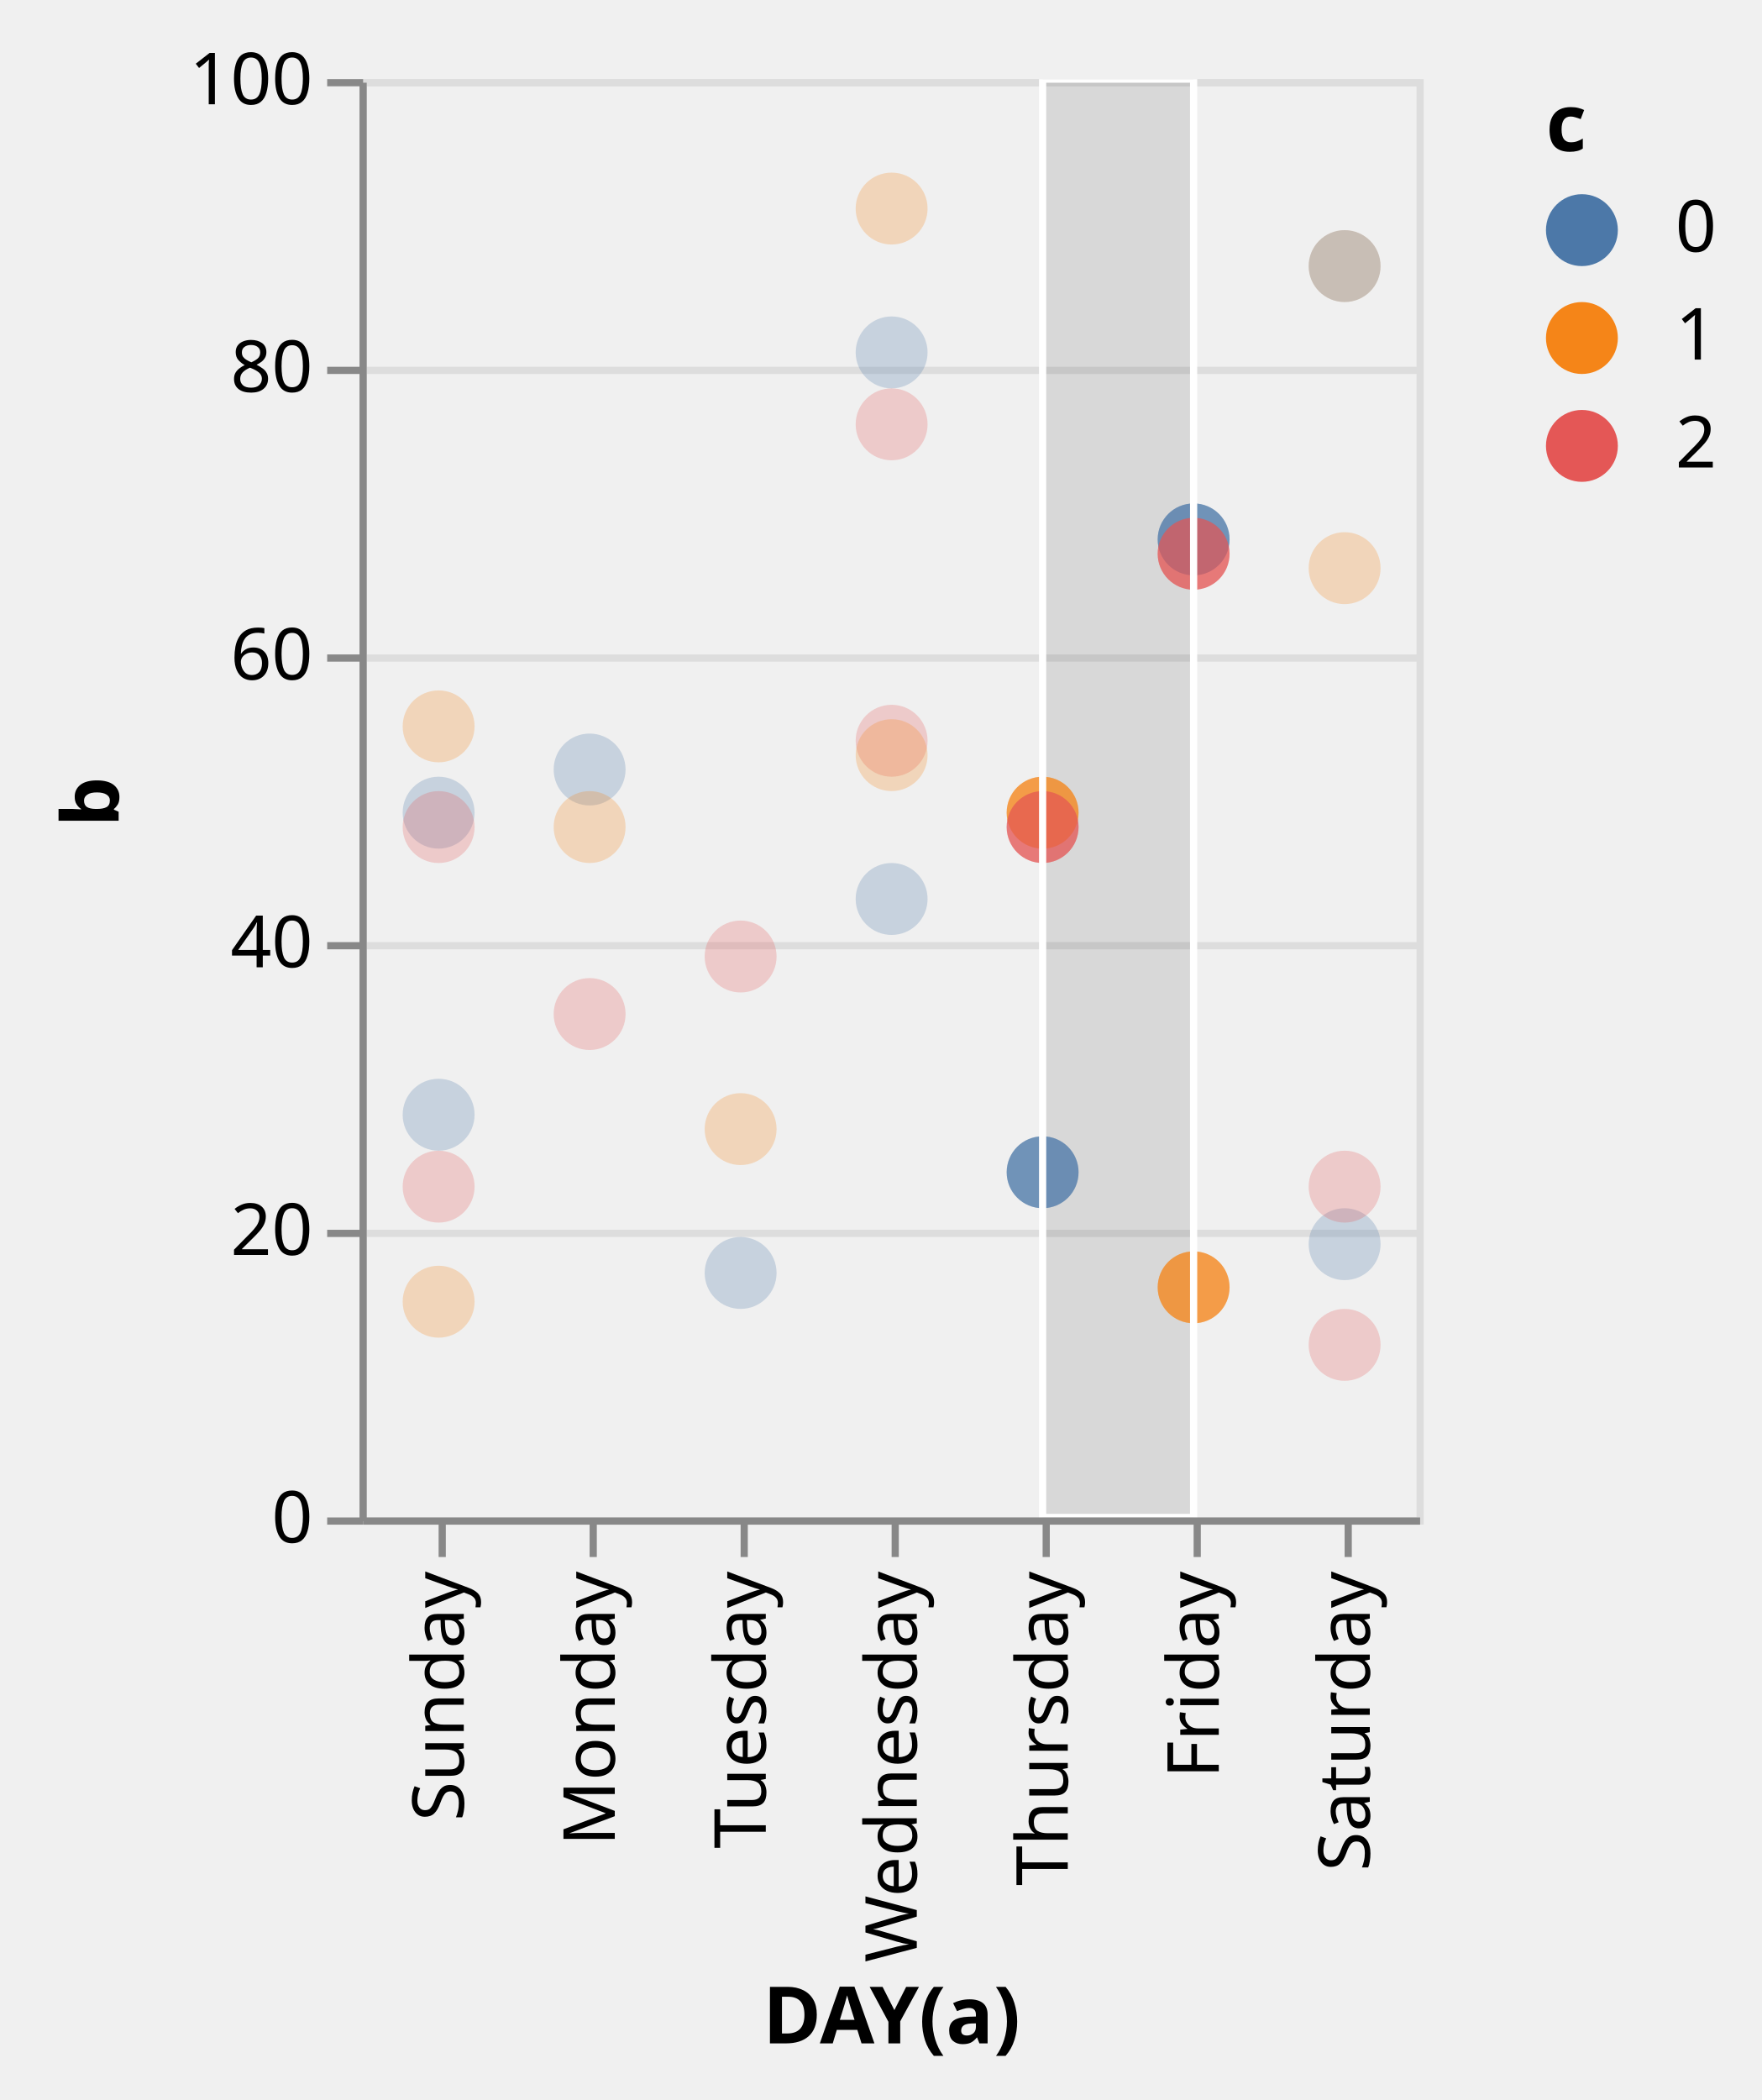
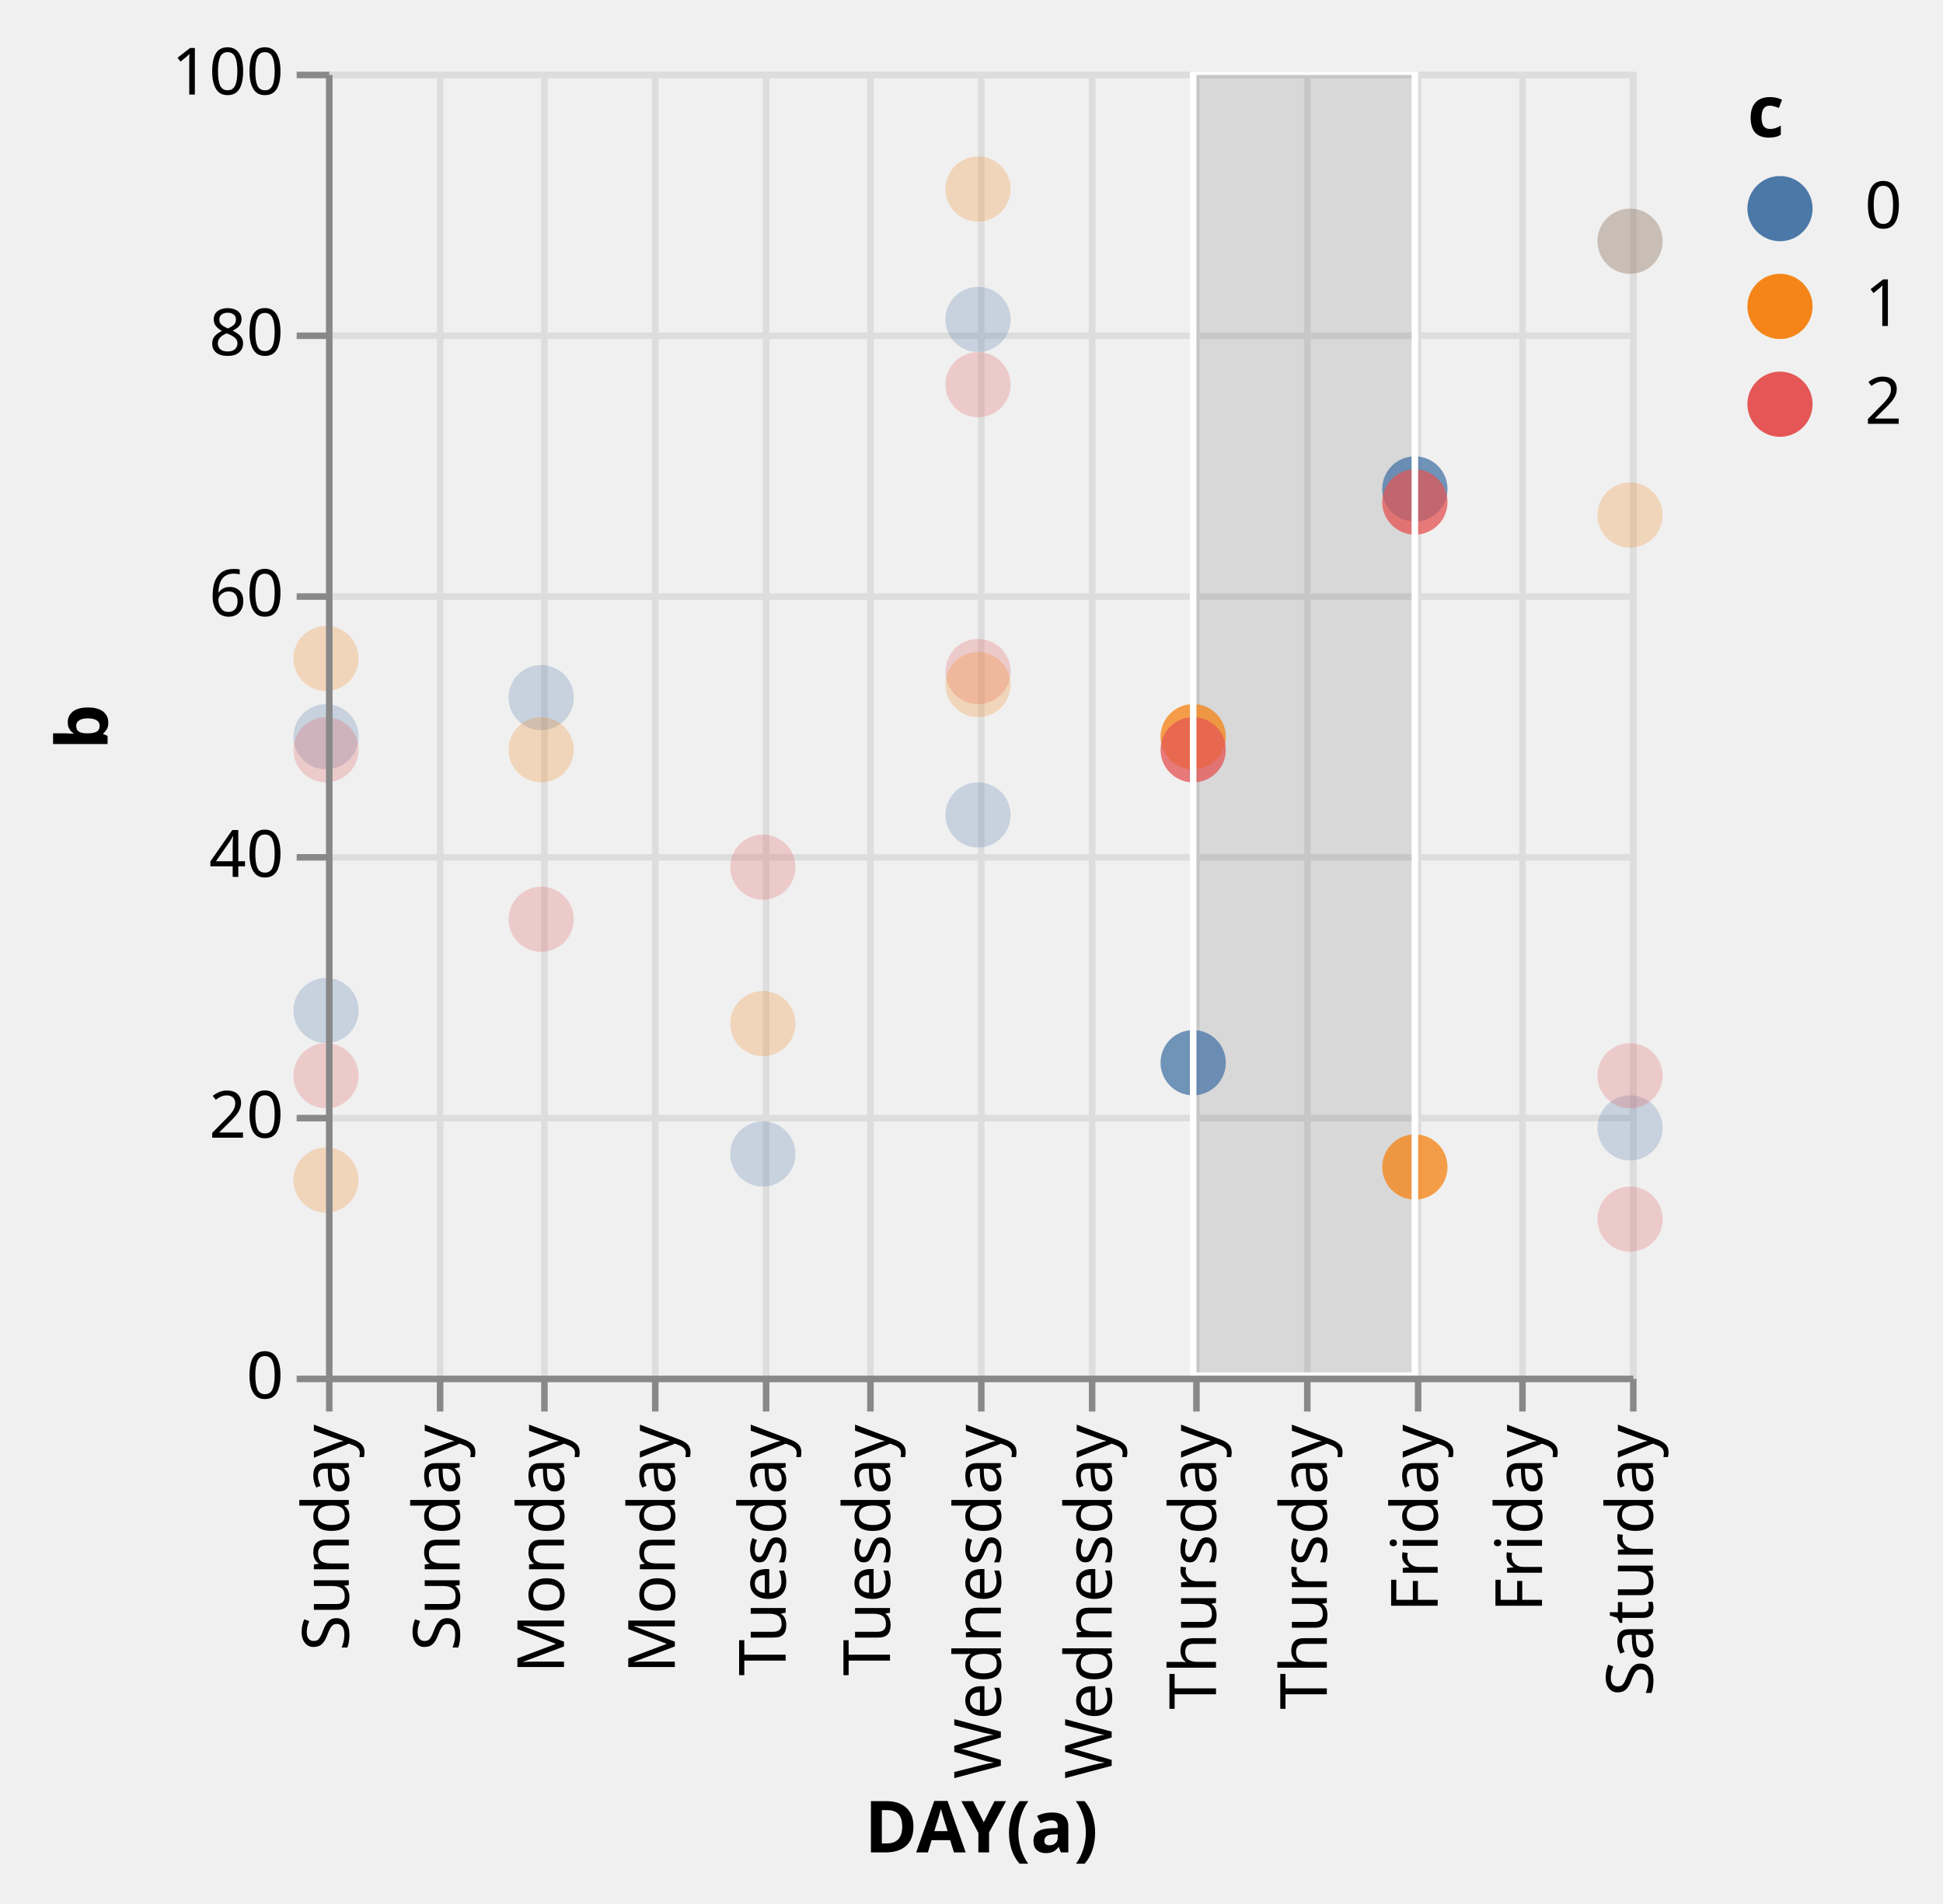
- <svg xmlns="http://www.w3.org/2000/svg" class="marks" width="245" height="292" viewBox="0 0 245 292" version="1.1">
+ <svg xmlns="http://www.w3.org/2000/svg" class="marks" width="298" height="292" viewBox="0 0 298 292" version="1.1">
  <defs>
    <clipPath id="clip3">
-       <rect x="0" y="0" width="147" height="200" />
+       <rect x="0" y="0" width="200" height="200" />
    </clipPath>
    <clipPath id="clip4">
-       <rect x="0" y="0" width="147" height="200" />
+       <rect x="0" y="0" width="200" height="200" />
    </clipPath>
  </defs>
  <g transform="translate(50,11)">
    <g class="mark-group role-frame root">
      <g transform="translate(0,0)">
-         <path class="background" d="M0.5,0.5h147v200h-147Z" style="fill: transparent; stroke: #ddd;" />
+         <path class="background" d="M0.5,0.5h200v200h-200Z" style="fill: transparent; stroke: #ddd;" />
        <g>
          <g class="mark-group role-axis">
+             <g transform="translate(0.5,200.5)">
+               <path class="background" d="M0,0h0v0h0Z" style="pointer-events: none; fill: none;" />
+               <g>
+                 <g class="mark-rule role-axis-grid" style="pointer-events: none;">
+                   <line transform="translate(0,-200)" x2="0" y2="200" style="fill: none; stroke: #ddd; stroke-width: 1; stroke-dasharray: ; opacity: 1;" />
+                   <line transform="translate(17,-200)" x2="0" y2="200" style="fill: none; stroke: #ddd; stroke-width: 1; stroke-dasharray: ; opacity: 1;" />
+                   <line transform="translate(33,-200)" x2="0" y2="200" style="fill: none; stroke: #ddd; stroke-width: 1; stroke-dasharray: ; opacity: 1;" />
+                   <line transform="translate(50,-200)" x2="0" y2="200" style="fill: none; stroke: #ddd; stroke-width: 1; stroke-dasharray: ; opacity: 1;" />
+                   <line transform="translate(67,-200)" x2="0" y2="200" style="fill: none; stroke: #ddd; stroke-width: 1; stroke-dasharray: ; opacity: 1;" />
+                   <line transform="translate(83,-200)" x2="0" y2="200" style="fill: none; stroke: #ddd; stroke-width: 1; stroke-dasharray: ; opacity: 1;" />
+                   <line transform="translate(100,-200)" x2="0" y2="200" style="fill: none; stroke: #ddd; stroke-width: 1; stroke-dasharray: ; opacity: 1;" />
+                   <line transform="translate(117,-200)" x2="0" y2="200" style="fill: none; stroke: #ddd; stroke-width: 1; stroke-dasharray: ; opacity: 1;" />
+                   <line transform="translate(133,-200)" x2="0" y2="200" style="fill: none; stroke: #ddd; stroke-width: 1; stroke-dasharray: ; opacity: 1;" />
+                   <line transform="translate(150,-200)" x2="0" y2="200" style="fill: none; stroke: #ddd; stroke-width: 1; stroke-dasharray: ; opacity: 1;" />
+                   <line transform="translate(167,-200)" x2="0" y2="200" style="fill: none; stroke: #ddd; stroke-width: 1; stroke-dasharray: ; opacity: 1;" />
+                   <line transform="translate(183,-200)" x2="0" y2="200" style="fill: none; stroke: #ddd; stroke-width: 1; stroke-dasharray: ; opacity: 1;" />
+                   <line transform="translate(200,-200)" x2="0" y2="200" style="fill: none; stroke: #ddd; stroke-width: 1; stroke-dasharray: ; opacity: 1;" />
+                 </g>
+               </g>
+             </g>
+           </g>
+           <g class="mark-group role-axis">
            <g transform="translate(0.5,0.5)">
              <path class="background" d="M0,0h0v0h0Z" style="pointer-events: none; fill: none;" />
              <g>
                <g class="mark-rule role-axis-grid" style="pointer-events: none;">
-                   <line transform="translate(0,200)" x2="147" y2="0" style="fill: none; stroke: #ddd; stroke-width: 1; stroke-dasharray: ; opacity: 1;" />
-                   <line transform="translate(0,160)" x2="147" y2="0" style="fill: none; stroke: #ddd; stroke-width: 1; stroke-dasharray: ; opacity: 1;" />
-                   <line transform="translate(0,120)" x2="147" y2="0" style="fill: none; stroke: #ddd; stroke-width: 1; stroke-dasharray: ; opacity: 1;" />
-                   <line transform="translate(0,80)" x2="147" y2="0" style="fill: none; stroke: #ddd; stroke-width: 1; stroke-dasharray: ; opacity: 1;" />
-                   <line transform="translate(0,40)" x2="147" y2="0" style="fill: none; stroke: #ddd; stroke-width: 1; stroke-dasharray: ; opacity: 1;" />
-                   <line transform="translate(0,0)" x2="147" y2="0" style="fill: none; stroke: #ddd; stroke-width: 1; stroke-dasharray: ; opacity: 1;" />
+                   <line transform="translate(0,200)" x2="200" y2="0" style="fill: none; stroke: #ddd; stroke-width: 1; stroke-dasharray: ; opacity: 1;" />
+                   <line transform="translate(0,160)" x2="200" y2="0" style="fill: none; stroke: #ddd; stroke-width: 1; stroke-dasharray: ; opacity: 1;" />
+                   <line transform="translate(0,120)" x2="200" y2="0" style="fill: none; stroke: #ddd; stroke-width: 1; stroke-dasharray: ; opacity: 1;" />
+                   <line transform="translate(0,80)" x2="200" y2="0" style="fill: none; stroke: #ddd; stroke-width: 1; stroke-dasharray: ; opacity: 1;" />
+                   <line transform="translate(0,40)" x2="200" y2="0" style="fill: none; stroke: #ddd; stroke-width: 1; stroke-dasharray: ; opacity: 1;" />
+                   <line transform="translate(0,0)" x2="200" y2="0" style="fill: none; stroke: #ddd; stroke-width: 1; stroke-dasharray: ; opacity: 1;" />
                </g>
              </g>
            </g>
          </g>
          <g class="mark-rect role-mark sel_brush_bg" clip-path="url(#clip3)">
-             <path d="M95,0h21v200h-21Z" style="fill: #333; fill-opacity: 0.125;" />
+             <path d="M133,0h34v200h-34Z" style="fill: #333; fill-opacity: 0.125;" />
          </g>
          <g class="mark-symbol role-mark layer_0_marks">
-             <path transform="translate(11,144)" d="M5,0A5,5,0,1,1,-5,0A5,5,0,1,1,5,0" style="fill: #4c78a8; stroke-width: 2; opacity: 0.25;" />
-             <path transform="translate(11,90)" d="M5,0A5,5,0,1,1,-5,0A5,5,0,1,1,5,0" style="fill: #f58518; stroke-width: 2; opacity: 0.25;" />
-             <path transform="translate(11,154)" d="M5,0A5,5,0,1,1,-5,0A5,5,0,1,1,5,0" style="fill: #e45756; stroke-width: 2; opacity: 0.25;" />
-             <path transform="translate(74,114)" d="M5,0A5,5,0,1,1,-5,0A5,5,0,1,1,5,0" style="fill: #4c78a8; stroke-width: 2; opacity: 0.25;" />
-             <path transform="translate(74,18)" d="M5,0A5,5,0,1,1,-5,0A5,5,0,1,1,5,0" style="fill: #f58518; stroke-width: 2; opacity: 0.25;" />
-             <path transform="translate(74,92)" d="M5,0A5,5,0,1,1,-5,0A5,5,0,1,1,5,0" style="fill: #e45756; stroke-width: 2; opacity: 0.25;" />
-             <path transform="translate(74,38)" d="M5,0A5,5,0,1,1,-5,0A5,5,0,1,1,5,0" style="fill: #4c78a8; stroke-width: 2; opacity: 0.25;" />
-             <path transform="translate(74,94)" d="M5,0A5,5,0,1,1,-5,0A5,5,0,1,1,5,0" style="fill: #f58518; stroke-width: 2; opacity: 0.25;" />
-             <path transform="translate(74,48)" d="M5,0A5,5,0,1,1,-5,0A5,5,0,1,1,5,0" style="fill: #e45756; stroke-width: 2; opacity: 0.25;" />
-             <path transform="translate(137,162)" d="M5,0A5,5,0,1,1,-5,0A5,5,0,1,1,5,0" style="fill: #4c78a8; stroke-width: 2; opacity: 0.25;" />
-             <path transform="translate(137,26)" d="M5,0A5,5,0,1,1,-5,0A5,5,0,1,1,5,0" style="fill: #f58518; stroke-width: 2; opacity: 0.25;" />
-             <path transform="translate(137,176)" d="M5,0A5,5,0,1,1,-5,0A5,5,0,1,1,5,0" style="fill: #e45756; stroke-width: 2; opacity: 0.25;" />
-             <path transform="translate(32,96)" d="M5,0A5,5,0,1,1,-5,0A5,5,0,1,1,5,0" style="fill: #4c78a8; stroke-width: 2; opacity: 0.25;" />
-             <path transform="translate(32,104)" d="M5,0A5,5,0,1,1,-5,0A5,5,0,1,1,5,0" style="fill: #f58518; stroke-width: 2; opacity: 0.25;" />
-             <path transform="translate(32,130)" d="M5,0A5,5,0,1,1,-5,0A5,5,0,1,1,5,0" style="fill: #e45756; stroke-width: 2; opacity: 0.25;" />
-             <path transform="translate(95,152)" d="M5,0A5,5,0,1,1,-5,0A5,5,0,1,1,5,0" style="fill: #4c78a8; stroke-width: 2; opacity: 0.25;" />
-             <path transform="translate(95,102)" d="M5,0A5,5,0,1,1,-5,0A5,5,0,1,1,5,0" style="fill: #f58518; stroke-width: 2; opacity: 0.25;" />
-             <path transform="translate(95,104)" d="M5,0A5,5,0,1,1,-5,0A5,5,0,1,1,5,0" style="fill: #e45756; stroke-width: 2; opacity: 0.25;" />
-             <path transform="translate(137,26)" d="M5,0A5,5,0,1,1,-5,0A5,5,0,1,1,5,0" style="fill: #4c78a8; stroke-width: 2; opacity: 0.25;" />
-             <path transform="translate(137,68)" d="M5,0A5,5,0,1,1,-5,0A5,5,0,1,1,5,0" style="fill: #f58518; stroke-width: 2; opacity: 0.25;" />
-             <path transform="translate(137,154)" d="M5,0A5,5,0,1,1,-5,0A5,5,0,1,1,5,0" style="fill: #e45756; stroke-width: 2; opacity: 0.25;" />
-             <path transform="translate(53,166)" d="M5,0A5,5,0,1,1,-5,0A5,5,0,1,1,5,0" style="fill: #4c78a8; stroke-width: 2; opacity: 0.25;" />
-             <path transform="translate(53,146)" d="M5,0A5,5,0,1,1,-5,0A5,5,0,1,1,5,0" style="fill: #f58518; stroke-width: 2; opacity: 0.25;" />
-             <path transform="translate(53,122)" d="M5,0A5,5,0,1,1,-5,0A5,5,0,1,1,5,0" style="fill: #e45756; stroke-width: 2; opacity: 0.25;" />
-             <path transform="translate(116,64)" d="M5,0A5,5,0,1,1,-5,0A5,5,0,1,1,5,0" style="fill: #4c78a8; stroke-width: 2; opacity: 0.25;" />
-             <path transform="translate(116,168)" d="M5,0A5,5,0,1,1,-5,0A5,5,0,1,1,5,0" style="fill: #f58518; stroke-width: 2; opacity: 0.25;" />
-             <path transform="translate(116,66)" d="M5,0A5,5,0,1,1,-5,0A5,5,0,1,1,5,0" style="fill: #e45756; stroke-width: 2; opacity: 0.25;" />
-             <path transform="translate(11,102)" d="M5,0A5,5,0,1,1,-5,0A5,5,0,1,1,5,0" style="fill: #4c78a8; stroke-width: 2; opacity: 0.25;" />
-             <path transform="translate(11,170)" d="M5,0A5,5,0,1,1,-5,0A5,5,0,1,1,5,0" style="fill: #f58518; stroke-width: 2; opacity: 0.25;" />
-             <path transform="translate(11,104)" d="M5,0A5,5,0,1,1,-5,0A5,5,0,1,1,5,0" style="fill: #e45756; stroke-width: 2; opacity: 0.25;" />
+             <path transform="translate(0,144)" d="M5,0A5,5,0,1,1,-5,0A5,5,0,1,1,5,0" style="fill: #4c78a8; stroke-width: 2; opacity: 0.25;" />
+             <path transform="translate(0,90)" d="M5,0A5,5,0,1,1,-5,0A5,5,0,1,1,5,0" style="fill: #f58518; stroke-width: 2; opacity: 0.25;" />
+             <path transform="translate(0,154)" d="M5,0A5,5,0,1,1,-5,0A5,5,0,1,1,5,0" style="fill: #e45756; stroke-width: 2; opacity: 0.25;" />
+             <path transform="translate(100,114)" d="M5,0A5,5,0,1,1,-5,0A5,5,0,1,1,5,0" style="fill: #4c78a8; stroke-width: 2; opacity: 0.25;" />
+             <path transform="translate(100,18)" d="M5,0A5,5,0,1,1,-5,0A5,5,0,1,1,5,0" style="fill: #f58518; stroke-width: 2; opacity: 0.25;" />
+             <path transform="translate(100,92)" d="M5,0A5,5,0,1,1,-5,0A5,5,0,1,1,5,0" style="fill: #e45756; stroke-width: 2; opacity: 0.25;" />
+             <path transform="translate(100,38)" d="M5,0A5,5,0,1,1,-5,0A5,5,0,1,1,5,0" style="fill: #4c78a8; stroke-width: 2; opacity: 0.25;" />
+             <path transform="translate(100,94)" d="M5,0A5,5,0,1,1,-5,0A5,5,0,1,1,5,0" style="fill: #f58518; stroke-width: 2; opacity: 0.25;" />
+             <path transform="translate(100,48)" d="M5,0A5,5,0,1,1,-5,0A5,5,0,1,1,5,0" style="fill: #e45756; stroke-width: 2; opacity: 0.25;" />
+             <path transform="translate(200,162)" d="M5,0A5,5,0,1,1,-5,0A5,5,0,1,1,5,0" style="fill: #4c78a8; stroke-width: 2; opacity: 0.25;" />
+             <path transform="translate(200,26)" d="M5,0A5,5,0,1,1,-5,0A5,5,0,1,1,5,0" style="fill: #f58518; stroke-width: 2; opacity: 0.25;" />
+             <path transform="translate(200,176)" d="M5,0A5,5,0,1,1,-5,0A5,5,0,1,1,5,0" style="fill: #e45756; stroke-width: 2; opacity: 0.25;" />
+             <path transform="translate(33,96)" d="M5,0A5,5,0,1,1,-5,0A5,5,0,1,1,5,0" style="fill: #4c78a8; stroke-width: 2; opacity: 0.25;" />
+             <path transform="translate(33,104)" d="M5,0A5,5,0,1,1,-5,0A5,5,0,1,1,5,0" style="fill: #f58518; stroke-width: 2; opacity: 0.25;" />
+             <path transform="translate(33,130)" d="M5,0A5,5,0,1,1,-5,0A5,5,0,1,1,5,0" style="fill: #e45756; stroke-width: 2; opacity: 0.25;" />
+             <path transform="translate(133,152)" d="M5,0A5,5,0,1,1,-5,0A5,5,0,1,1,5,0" style="fill: #4c78a8; stroke-width: 2; opacity: 0.25;" />
+             <path transform="translate(133,102)" d="M5,0A5,5,0,1,1,-5,0A5,5,0,1,1,5,0" style="fill: #f58518; stroke-width: 2; opacity: 0.25;" />
+             <path transform="translate(133,104)" d="M5,0A5,5,0,1,1,-5,0A5,5,0,1,1,5,0" style="fill: #e45756; stroke-width: 2; opacity: 0.25;" />
+             <path transform="translate(200,26)" d="M5,0A5,5,0,1,1,-5,0A5,5,0,1,1,5,0" style="fill: #4c78a8; stroke-width: 2; opacity: 0.25;" />
+             <path transform="translate(200,68)" d="M5,0A5,5,0,1,1,-5,0A5,5,0,1,1,5,0" style="fill: #f58518; stroke-width: 2; opacity: 0.25;" />
+             <path transform="translate(200,154)" d="M5,0A5,5,0,1,1,-5,0A5,5,0,1,1,5,0" style="fill: #e45756; stroke-width: 2; opacity: 0.25;" />
+             <path transform="translate(67,166)" d="M5,0A5,5,0,1,1,-5,0A5,5,0,1,1,5,0" style="fill: #4c78a8; stroke-width: 2; opacity: 0.25;" />
+             <path transform="translate(67,146)" d="M5,0A5,5,0,1,1,-5,0A5,5,0,1,1,5,0" style="fill: #f58518; stroke-width: 2; opacity: 0.25;" />
+             <path transform="translate(67,122)" d="M5,0A5,5,0,1,1,-5,0A5,5,0,1,1,5,0" style="fill: #e45756; stroke-width: 2; opacity: 0.25;" />
+             <path transform="translate(167,64)" d="M5,0A5,5,0,1,1,-5,0A5,5,0,1,1,5,0" style="fill: #4c78a8; stroke-width: 2; opacity: 0.25;" />
+             <path transform="translate(167,168)" d="M5,0A5,5,0,1,1,-5,0A5,5,0,1,1,5,0" style="fill: #f58518; stroke-width: 2; opacity: 0.25;" />
+             <path transform="translate(167,66)" d="M5,0A5,5,0,1,1,-5,0A5,5,0,1,1,5,0" style="fill: #e45756; stroke-width: 2; opacity: 0.25;" />
+             <path transform="translate(0,102)" d="M5,0A5,5,0,1,1,-5,0A5,5,0,1,1,5,0" style="fill: #4c78a8; stroke-width: 2; opacity: 0.25;" />
+             <path transform="translate(0,170)" d="M5,0A5,5,0,1,1,-5,0A5,5,0,1,1,5,0" style="fill: #f58518; stroke-width: 2; opacity: 0.25;" />
+             <path transform="translate(0,104)" d="M5,0A5,5,0,1,1,-5,0A5,5,0,1,1,5,0" style="fill: #e45756; stroke-width: 2; opacity: 0.25;" />
          </g>
          <g class="mark-symbol role-mark layer_1_marks">
-             <path transform="translate(95,152)" d="M5,0A5,5,0,1,1,-5,0A5,5,0,1,1,5,0" style="fill: #4c78a8; stroke-width: 2; opacity: 0.7;" />
-             <path transform="translate(95,102)" d="M5,0A5,5,0,1,1,-5,0A5,5,0,1,1,5,0" style="fill: #f58518; stroke-width: 2; opacity: 0.7;" />
-             <path transform="translate(95,104)" d="M5,0A5,5,0,1,1,-5,0A5,5,0,1,1,5,0" style="fill: #e45756; stroke-width: 2; opacity: 0.7;" />
-             <path transform="translate(116,64)" d="M5,0A5,5,0,1,1,-5,0A5,5,0,1,1,5,0" style="fill: #4c78a8; stroke-width: 2; opacity: 0.7;" />
-             <path transform="translate(116,168)" d="M5,0A5,5,0,1,1,-5,0A5,5,0,1,1,5,0" style="fill: #f58518; stroke-width: 2; opacity: 0.7;" />
-             <path transform="translate(116,66)" d="M5,0A5,5,0,1,1,-5,0A5,5,0,1,1,5,0" style="fill: #e45756; stroke-width: 2; opacity: 0.7;" />
+             <path transform="translate(133,152)" d="M5,0A5,5,0,1,1,-5,0A5,5,0,1,1,5,0" style="fill: #4c78a8; stroke-width: 2; opacity: 0.7;" />
+             <path transform="translate(133,102)" d="M5,0A5,5,0,1,1,-5,0A5,5,0,1,1,5,0" style="fill: #f58518; stroke-width: 2; opacity: 0.7;" />
+             <path transform="translate(133,104)" d="M5,0A5,5,0,1,1,-5,0A5,5,0,1,1,5,0" style="fill: #e45756; stroke-width: 2; opacity: 0.7;" />
+             <path transform="translate(167,64)" d="M5,0A5,5,0,1,1,-5,0A5,5,0,1,1,5,0" style="fill: #4c78a8; stroke-width: 2; opacity: 0.7;" />
+             <path transform="translate(167,168)" d="M5,0A5,5,0,1,1,-5,0A5,5,0,1,1,5,0" style="fill: #f58518; stroke-width: 2; opacity: 0.7;" />
+             <path transform="translate(167,66)" d="M5,0A5,5,0,1,1,-5,0A5,5,0,1,1,5,0" style="fill: #e45756; stroke-width: 2; opacity: 0.7;" />
          </g>
          <g class="mark-rect role-mark sel_brush" clip-path="url(#clip4)">
-             <path d="M95,0h21v200h-21Z" style="fill: transparent; stroke: white;" />
+             <path d="M133,0h34v200h-34Z" style="fill: transparent; stroke: white;" />
          </g>
          <g class="mark-group role-legend">
-             <g transform="translate(165,0)">
+             <g transform="translate(218,0)">
              <path class="background" d="M0,0h25v56h-25Z" style="pointer-events: none; fill: none;" />
              <g>
                <g class="mark-group role-legend-entry">
                  <g transform="translate(0,16)">
                    <path class="background" d="M0,0h0v0h0Z" style="pointer-events: none; fill: none;" />
                    <g>
                      <g class="mark-symbol role-legend-symbol" style="pointer-events: none;">
                        <path transform="translate(5,5)" d="M5,0A5,5,0,1,1,-5,0A5,5,0,1,1,5,0" style="fill: #4c78a8; stroke-width: 1.5; opacity: 1;" />
                        <path transform="translate(5,20)" d="M5,0A5,5,0,1,1,-5,0A5,5,0,1,1,5,0" style="fill: #f58518; stroke-width: 1.5; opacity: 1;" />
                        <path transform="translate(5,35)" d="M5,0A5,5,0,1,1,-5,0A5,5,0,1,1,5,0" style="fill: #e45756; stroke-width: 1.5; opacity: 1;" />
                      </g>
                      <g class="mark-text role-legend-label" style="pointer-events: none;">
                        <text text-anchor="start" transform="translate(18,8)" style="font: 10px sans-serif; fill: #000; opacity: 1;">0</text>
                        <text text-anchor="start" transform="translate(18,23)" style="font: 10px sans-serif; fill: #000; opacity: 1;">1</text>
                        <text text-anchor="start" transform="translate(18,38)" style="font: 10px sans-serif; fill: #000; opacity: 1;">2</text>
                      </g>
                    </g>
                  </g>
                </g>
                <g class="mark-text role-legend-title" style="pointer-events: none;">
                  <text text-anchor="start" transform="translate(0,10)" style="font: bold 11px sans-serif; fill: #000; opacity: 1;">c</text>
                </g>
              </g>
            </g>
          </g>
          <g class="mark-group role-axis">
            <g transform="translate(0.5,200.5)">
              <path class="background" d="M0,0h0v0h0Z" style="pointer-events: none; fill: none;" />
              <g>
                <g class="mark-rule role-axis-tick" style="pointer-events: none;">
-                   <line transform="translate(11,0)" x2="0" y2="5" style="fill: none; stroke: #888; stroke-width: 1; opacity: 1;" />
-                   <line transform="translate(32,0)" x2="0" y2="5" style="fill: none; stroke: #888; stroke-width: 1; opacity: 1;" />
-                   <line transform="translate(53,0)" x2="0" y2="5" style="fill: none; stroke: #888; stroke-width: 1; opacity: 1;" />
-                   <line transform="translate(74,0)" x2="0" y2="5" style="fill: none; stroke: #888; stroke-width: 1; opacity: 1;" />
-                   <line transform="translate(95,0)" x2="0" y2="5" style="fill: none; stroke: #888; stroke-width: 1; opacity: 1;" />
-                   <line transform="translate(116,0)" x2="0" y2="5" style="fill: none; stroke: #888; stroke-width: 1; opacity: 1;" />
-                   <line transform="translate(137,0)" x2="0" y2="5" style="fill: none; stroke: #888; stroke-width: 1; opacity: 1;" />
+                   <line transform="translate(0,0)" x2="0" y2="5" style="fill: none; stroke: #888; stroke-width: 1; opacity: 1;" />
+                   <line transform="translate(17,0)" x2="0" y2="5" style="fill: none; stroke: #888; stroke-width: 1; opacity: 1;" />
+                   <line transform="translate(33,0)" x2="0" y2="5" style="fill: none; stroke: #888; stroke-width: 1; opacity: 1;" />
+                   <line transform="translate(50,0)" x2="0" y2="5" style="fill: none; stroke: #888; stroke-width: 1; opacity: 1;" />
+                   <line transform="translate(67,0)" x2="0" y2="5" style="fill: none; stroke: #888; stroke-width: 1; opacity: 1;" />
+                   <line transform="translate(83,0)" x2="0" y2="5" style="fill: none; stroke: #888; stroke-width: 1; opacity: 1;" />
+                   <line transform="translate(100,0)" x2="0" y2="5" style="fill: none; stroke: #888; stroke-width: 1; opacity: 1;" />
+                   <line transform="translate(117,0)" x2="0" y2="5" style="fill: none; stroke: #888; stroke-width: 1; opacity: 1;" />
+                   <line transform="translate(133,0)" x2="0" y2="5" style="fill: none; stroke: #888; stroke-width: 1; opacity: 1;" />
+                   <line transform="translate(150,0)" x2="0" y2="5" style="fill: none; stroke: #888; stroke-width: 1; opacity: 1;" />
+                   <line transform="translate(167,0)" x2="0" y2="5" style="fill: none; stroke: #888; stroke-width: 1; opacity: 1;" />
+                   <line transform="translate(183,0)" x2="0" y2="5" style="fill: none; stroke: #888; stroke-width: 1; opacity: 1;" />
+                   <line transform="translate(200,0)" x2="0" y2="5" style="fill: none; stroke: #888; stroke-width: 1; opacity: 1;" />
                </g>
                <g class="mark-text role-axis-label" style="pointer-events: none;">
-                   <text text-anchor="end" transform="translate(11,7) rotate(270) translate(0,3)" style="font: 10px sans-serif; fill: #000; opacity: 1;">Sunday</text>
-                   <text text-anchor="end" transform="translate(32,7) rotate(270) translate(0,3)" style="font: 10px sans-serif; fill: #000; opacity: 1;">Monday</text>
-                   <text text-anchor="end" transform="translate(53,7) rotate(270) translate(0,3)" style="font: 10px sans-serif; fill: #000; opacity: 1;">Tuesday</text>
-                   <text text-anchor="end" transform="translate(74,7) rotate(270) translate(0,3)" style="font: 10px sans-serif; fill: #000; opacity: 1;">Wednesday</text>
-                   <text text-anchor="end" transform="translate(95,7) rotate(270) translate(0,3)" style="font: 10px sans-serif; fill: #000; opacity: 1;">Thursday</text>
-                   <text text-anchor="end" transform="translate(116,7) rotate(270) translate(0,3)" style="font: 10px sans-serif; fill: #000; opacity: 1;">Friday</text>
-                   <text text-anchor="end" transform="translate(137,7) rotate(270) translate(0,3)" style="font: 10px sans-serif; fill: #000; opacity: 1;">Saturday</text>
+                   <text text-anchor="end" transform="translate(0,7) rotate(270) translate(0,3)" style="font: 10px sans-serif; fill: #000; opacity: 1;">Sunday</text>
+                   <text text-anchor="end" transform="translate(17,7) rotate(270) translate(0,3)" style="font: 10px sans-serif; fill: #000; opacity: 1;">Sunday</text>
+                   <text text-anchor="end" transform="translate(33,7) rotate(270) translate(0,3)" style="font: 10px sans-serif; fill: #000; opacity: 1;">Monday</text>
+                   <text text-anchor="end" transform="translate(50,7) rotate(270) translate(0,3)" style="font: 10px sans-serif; fill: #000; opacity: 1;">Monday</text>
+                   <text text-anchor="end" transform="translate(67,7) rotate(270) translate(0,3)" style="font: 10px sans-serif; fill: #000; opacity: 1;">Tuesday</text>
+                   <text text-anchor="end" transform="translate(83,7) rotate(270) translate(0,3)" style="font: 10px sans-serif; fill: #000; opacity: 1;">Tuesday</text>
+                   <text text-anchor="end" transform="translate(100,7) rotate(270) translate(0,3)" style="font: 10px sans-serif; fill: #000; opacity: 1;">Wednesday</text>
+                   <text text-anchor="end" transform="translate(117,7) rotate(270) translate(0,3)" style="font: 10px sans-serif; fill: #000; opacity: 1;">Wednesday</text>
+                   <text text-anchor="end" transform="translate(133,7) rotate(270) translate(0,3)" style="font: 10px sans-serif; fill: #000; opacity: 1;">Thursday</text>
+                   <text text-anchor="end" transform="translate(150,7) rotate(270) translate(0,3)" style="font: 10px sans-serif; fill: #000; opacity: 1;">Thursday</text>
+                   <text text-anchor="end" transform="translate(167,7) rotate(270) translate(0,3)" style="font: 10px sans-serif; fill: #000; opacity: 1;">Friday</text>
+                   <text text-anchor="end" transform="translate(183,7) rotate(270) translate(0,3)" style="font: 10px sans-serif; fill: #000; opacity: 1;">Friday</text>
+                   <text text-anchor="end" transform="translate(200,7) rotate(270) translate(0,3)" style="font: 10px sans-serif; fill: #000; opacity: 1;">Saturday</text>
                </g>
                <g class="mark-rule role-axis-domain" style="pointer-events: none;">
-                   <line transform="translate(0,0)" x2="147" y2="0" style="fill: none; stroke: #888; stroke-width: 1; opacity: 1;" />
+                   <line transform="translate(0,0)" x2="200" y2="0" style="fill: none; stroke: #888; stroke-width: 1; opacity: 1;" />
                </g>
                <g class="mark-text role-axis-title" style="pointer-events: none;">
-                   <text text-anchor="middle" transform="translate(73.5,72.62695)" style="font: bold 11px sans-serif; fill: #000; opacity: 1;">DAY(a)</text>
+                   <text text-anchor="middle" transform="translate(100,72.62695)" style="font: bold 11px sans-serif; fill: #000; opacity: 1;">DAY(a)</text>
                </g>
              </g>
            </g>
          </g>
          <g class="mark-group role-axis">
            <g transform="translate(0.5,0.5)">
              <path class="background" d="M0,0h0v0h0Z" style="pointer-events: none; fill: none;" />
              <g>
                <g class="mark-rule role-axis-tick" style="pointer-events: none;">
                  <line transform="translate(0,200)" x2="-5" y2="0" style="fill: none; stroke: #888; stroke-width: 1; opacity: 1;" />
                  <line transform="translate(0,160)" x2="-5" y2="0" style="fill: none; stroke: #888; stroke-width: 1; opacity: 1;" />
                  <line transform="translate(0,120)" x2="-5" y2="0" style="fill: none; stroke: #888; stroke-width: 1; opacity: 1;" />
                  <line transform="translate(0,80)" x2="-5" y2="0" style="fill: none; stroke: #888; stroke-width: 1; opacity: 1;" />
                  <line transform="translate(0,40)" x2="-5" y2="0" style="fill: none; stroke: #888; stroke-width: 1; opacity: 1;" />
                  <line transform="translate(0,0)" x2="-5" y2="0" style="fill: none; stroke: #888; stroke-width: 1; opacity: 1;" />
                </g>
                <g class="mark-text role-axis-label" style="pointer-events: none;">
                  <text text-anchor="end" transform="translate(-7,203)" style="font: 10px sans-serif; fill: #000; opacity: 1;">0</text>
                  <text text-anchor="end" transform="translate(-7,163)" style="font: 10px sans-serif; fill: #000; opacity: 1;">20</text>
                  <text text-anchor="end" transform="translate(-7,123)" style="font: 10px sans-serif; fill: #000; opacity: 1;">40</text>
                  <text text-anchor="end" transform="translate(-7,83)" style="font: 10px sans-serif; fill: #000; opacity: 1;">60</text>
                  <text text-anchor="end" transform="translate(-7,43)" style="font: 10px sans-serif; fill: #000; opacity: 1;">80</text>
                  <text text-anchor="end" transform="translate(-7,3)" style="font: 10px sans-serif; fill: #000; opacity: 1;">100</text>
                </g>
                <g class="mark-rule role-axis-domain" style="pointer-events: none;">
                  <line transform="translate(0,200)" x2="0" y2="-200" style="fill: none; stroke: #888; stroke-width: 1; opacity: 1;" />
                </g>
                <g class="mark-text role-axis-title" style="pointer-events: none;">
                  <text text-anchor="middle" transform="translate(-32,100) rotate(-90) translate(0,-2)" style="font: bold 11px sans-serif; fill: #000; opacity: 1;">b</text>
                </g>
              </g>
            </g>
          </g>
        </g>
      </g>
    </g>
  </g>
</svg>
